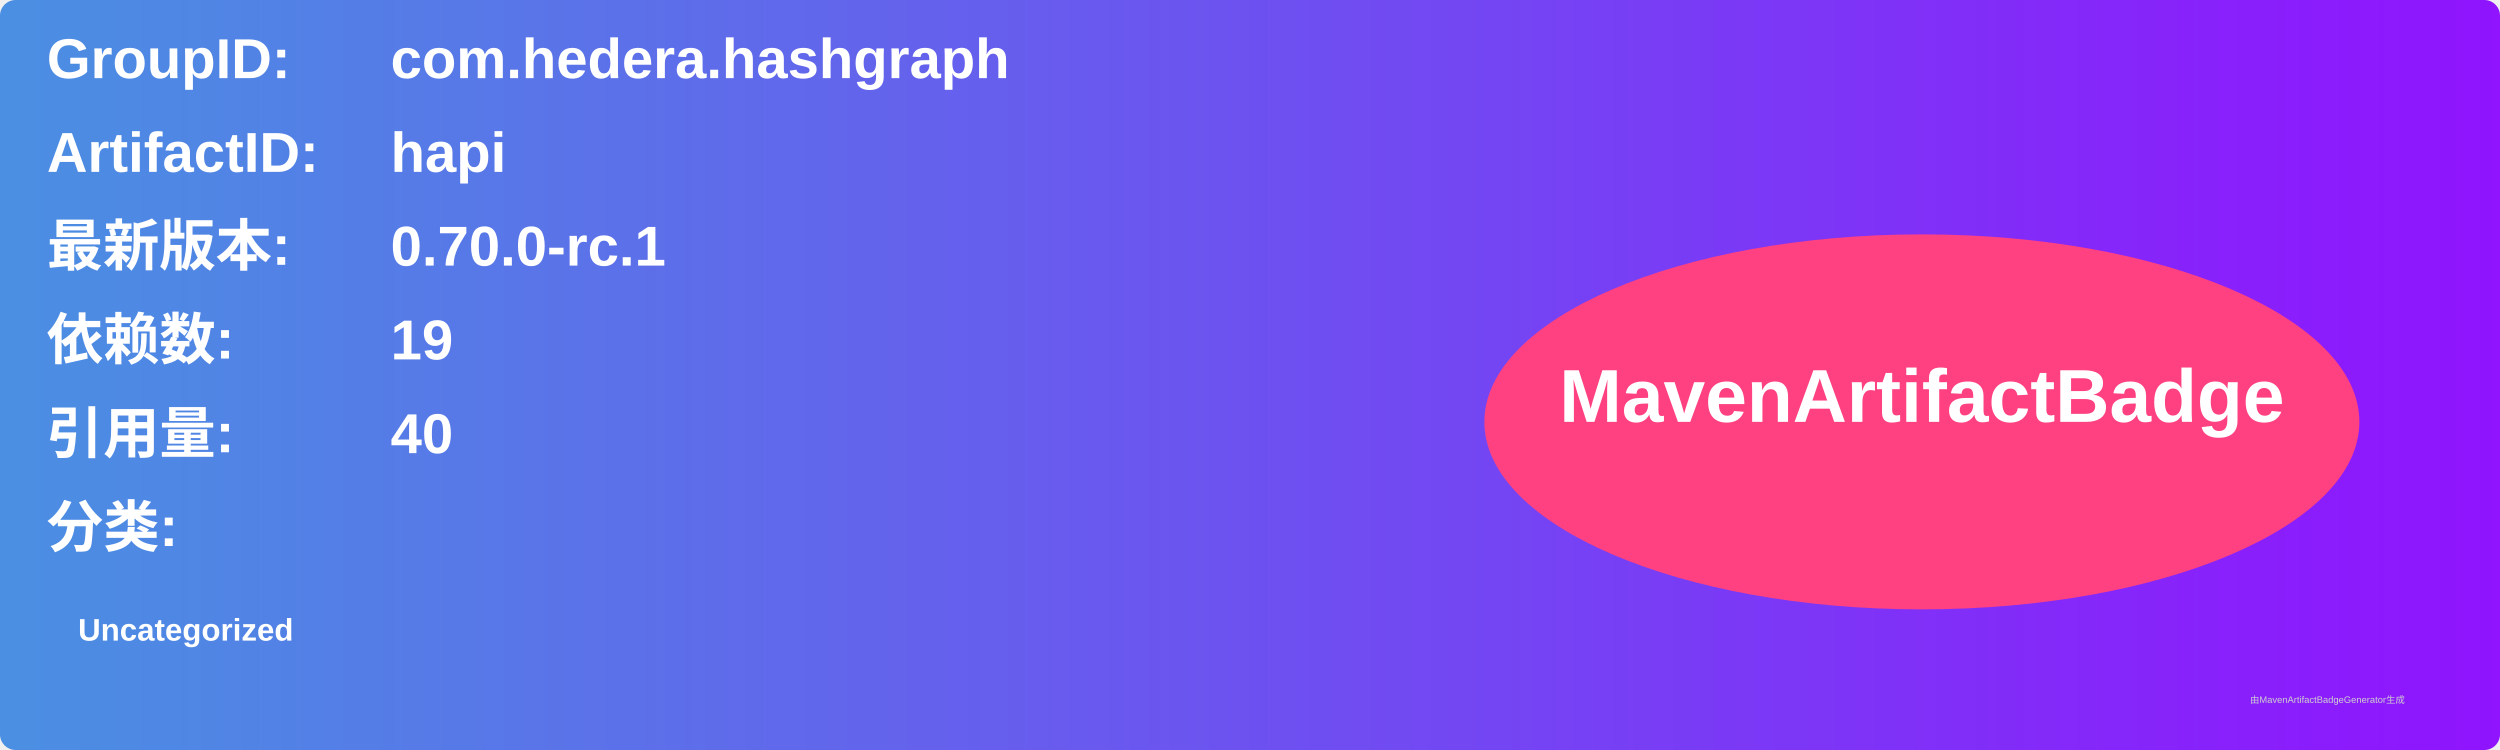
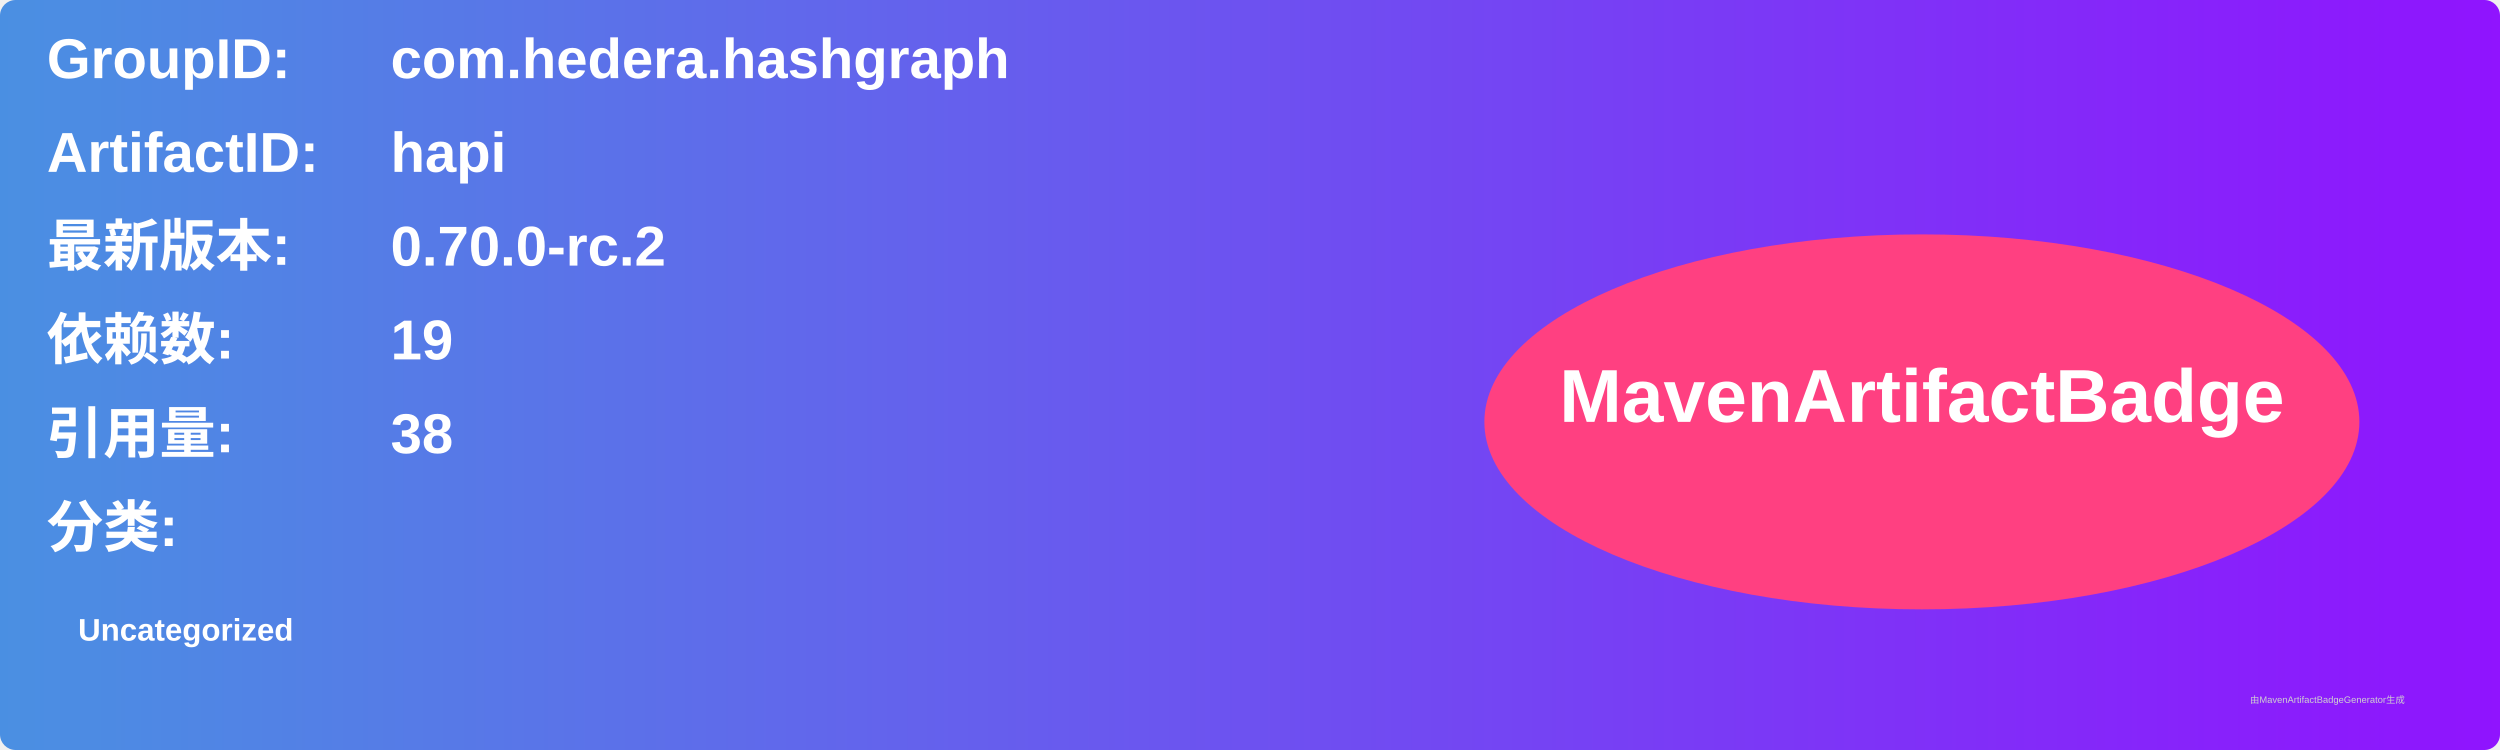
<svg xmlns="http://www.w3.org/2000/svg" width="800" height="240" viewBox="0 0 800 240">
  <linearGradient id="grad" x1="0%" y1="0%" x2="100%" y2="0%">
    <stop offset="0%" stop-color="#4a90e2" />
    <stop offset="100%" stop-color="#9013fe" />
  </linearGradient>
  <rect width="100%" height="100%" rx="5" ry="5" fill="url(#grad)" />
  <g transform="translate(15, 15)">
    <text x="0" y="10" font-family="Arial" font-size="18" fill="white" font-weight="bold" width="260">GroupID:</text>
    <text x="110" y="10" font-family="Arial" font-size="18" fill="white" font-weight="bold" width="460">com.hedera.hashgraph</text>
    <text x="0" y="40" font-family="Arial" font-size="18" fill="white" font-weight="bold" width="260">ArtifactID:</text>
    <text x="110" y="40" font-family="Arial" font-size="18" fill="white" font-weight="bold" width="460">hapi</text>
    <text x="0" y="70" font-family="Arial" font-size="18" fill="white" font-weight="bold">最新版本:</text>
    <text x="110" y="70" font-family="Arial" font-size="18" fill="white" font-weight="bold">
-       <tspan font-weight="bold">0.70.0-rc.1</tspan>
+       <tspan font-weight="bold">0.70.0-rc.2</tspan>
    </text>
    <text x="0" y="100" font-family="Arial" font-size="18" fill="white" font-weight="bold">依赖数: </text>
    <text x="110" y="100" font-family="Arial" font-size="18" fill="white">
      <tspan font-weight="bold">19</tspan>
    </text>
    <text x="0" y="130" font-family="Arial" font-size="18" fill="white" font-weight="bold">引用量: </text>
    <text x="110" y="130" font-family="Arial" font-size="18" fill="white">
-       <tspan font-weight="bold">40</tspan>
+       <tspan font-weight="bold">38</tspan>
    </text>
    <text x="0" y="160" font-family="Arial" font-size="18" fill="white" font-weight="bold">分类:</text>
    <text x="10" y="190" font-family="Arial" font-size="10" fill="white">
      <tspan font-weight="bold">Uncategorized</tspan>
    </text>
    <ellipse cx="600" cy="120" rx="140" ry="60" fill="#ff4081" />
    <text x="600" y="120" text-anchor="middle" font-family="Arial" font-size="24" fill="white" font-weight="bold">MavenArtifactBadge</text>
  </g>
  <text x="720" y="225" font-family="Arial" font-size="3" fill="#d0d0d0">由MavenArtifactBadgeGenerator生成</text>
</svg>
